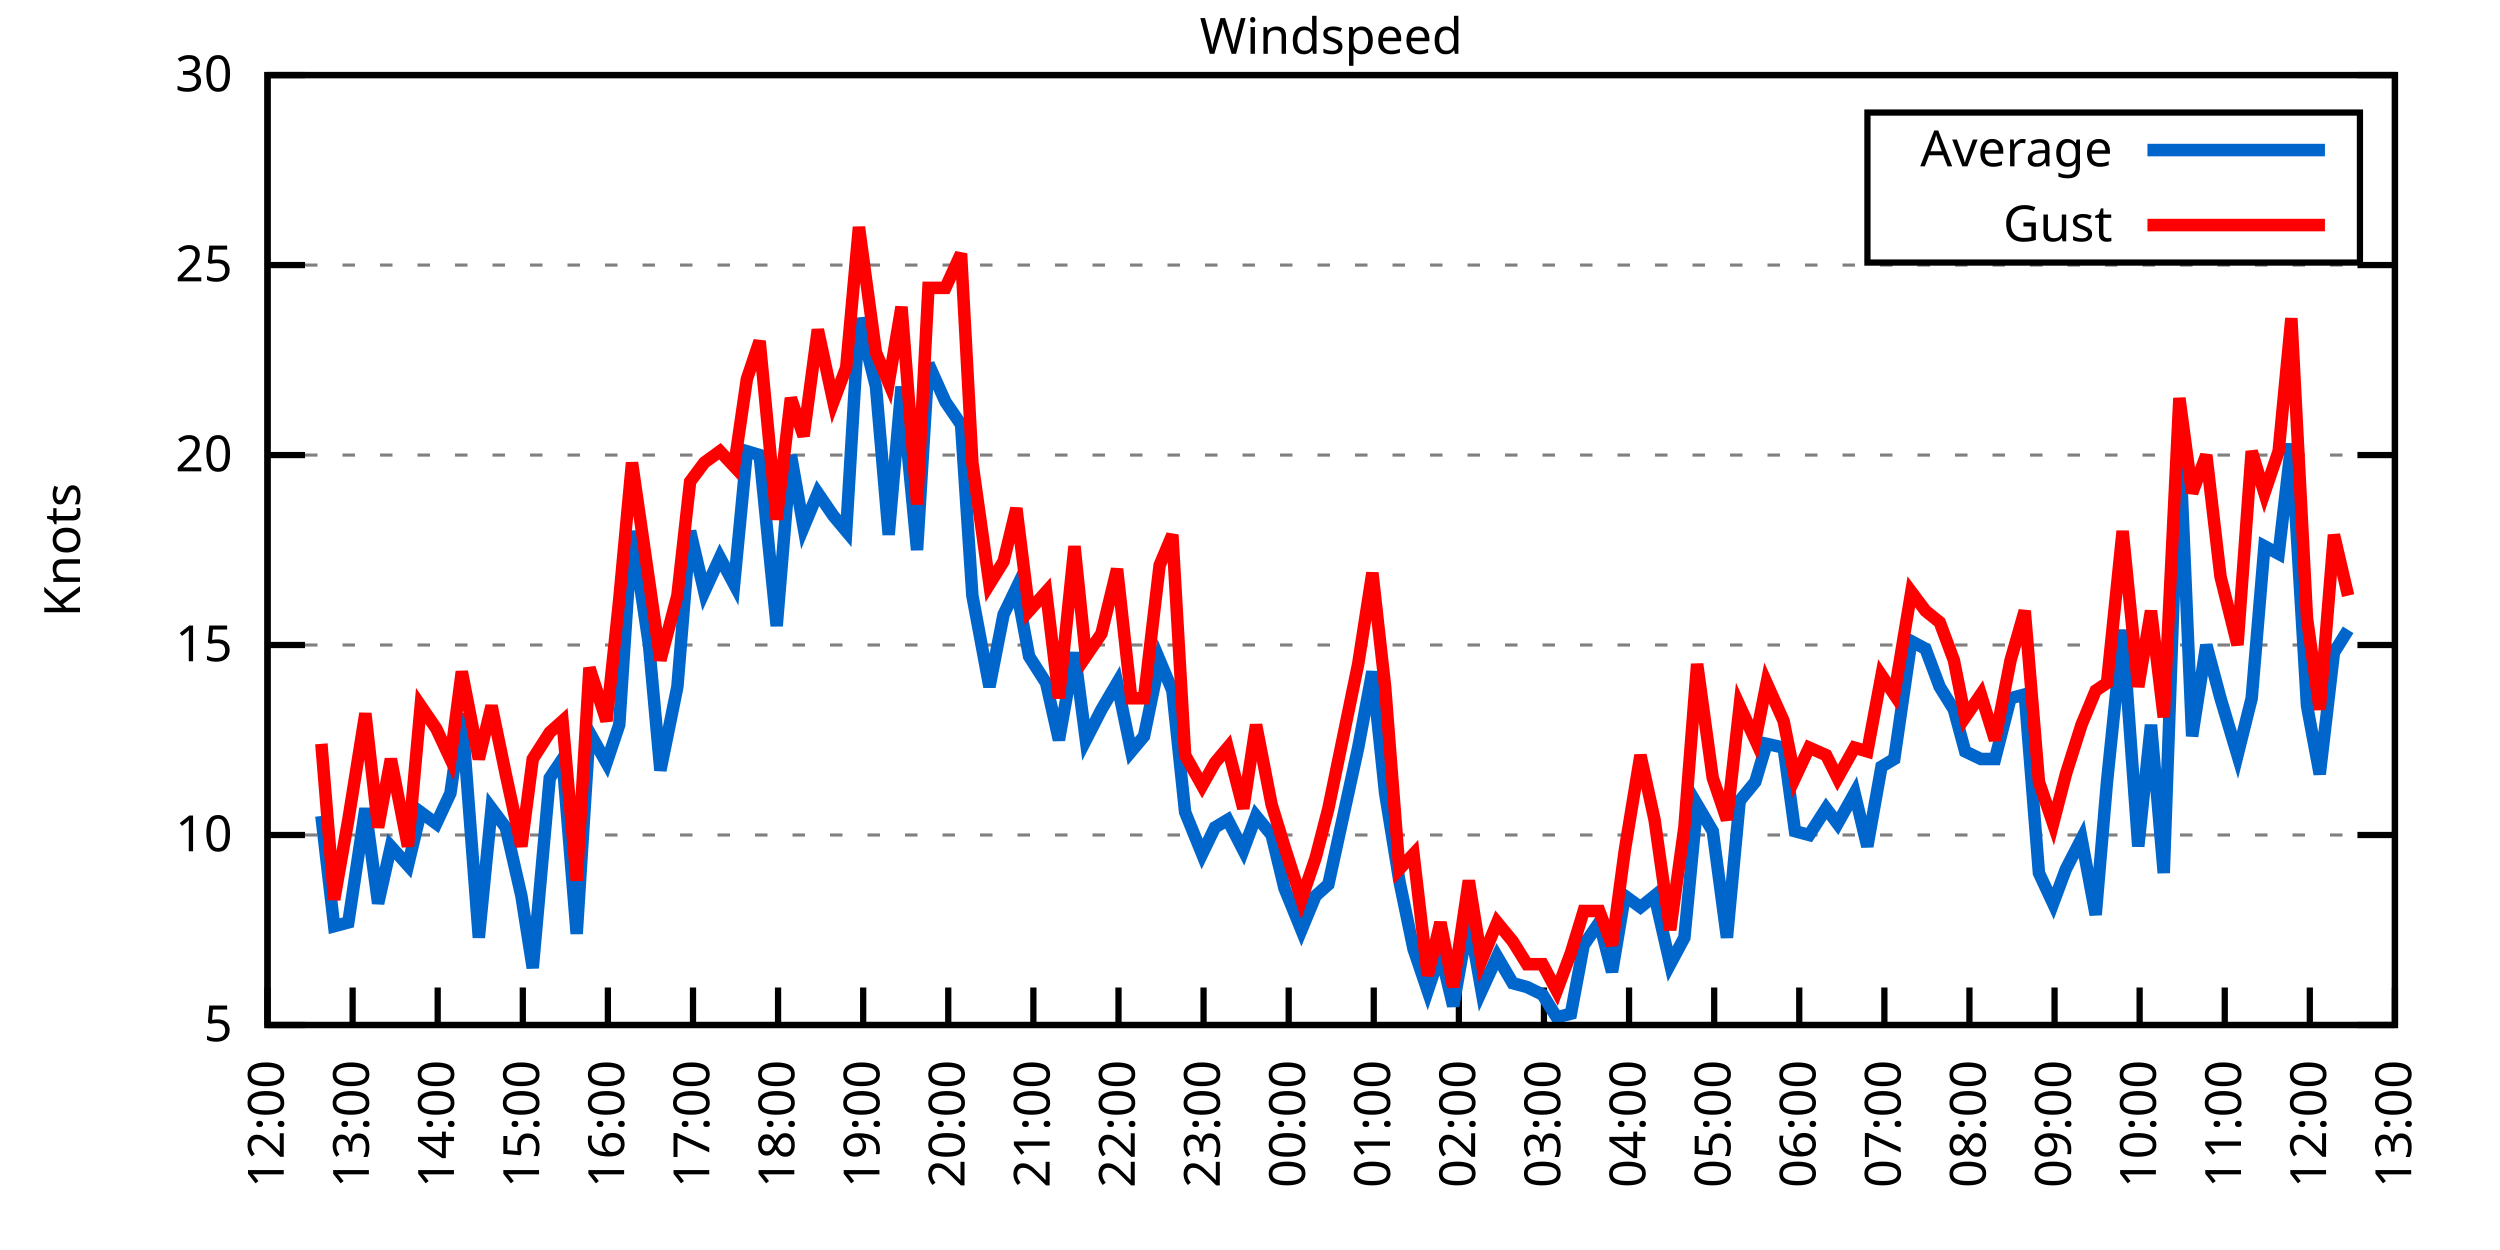
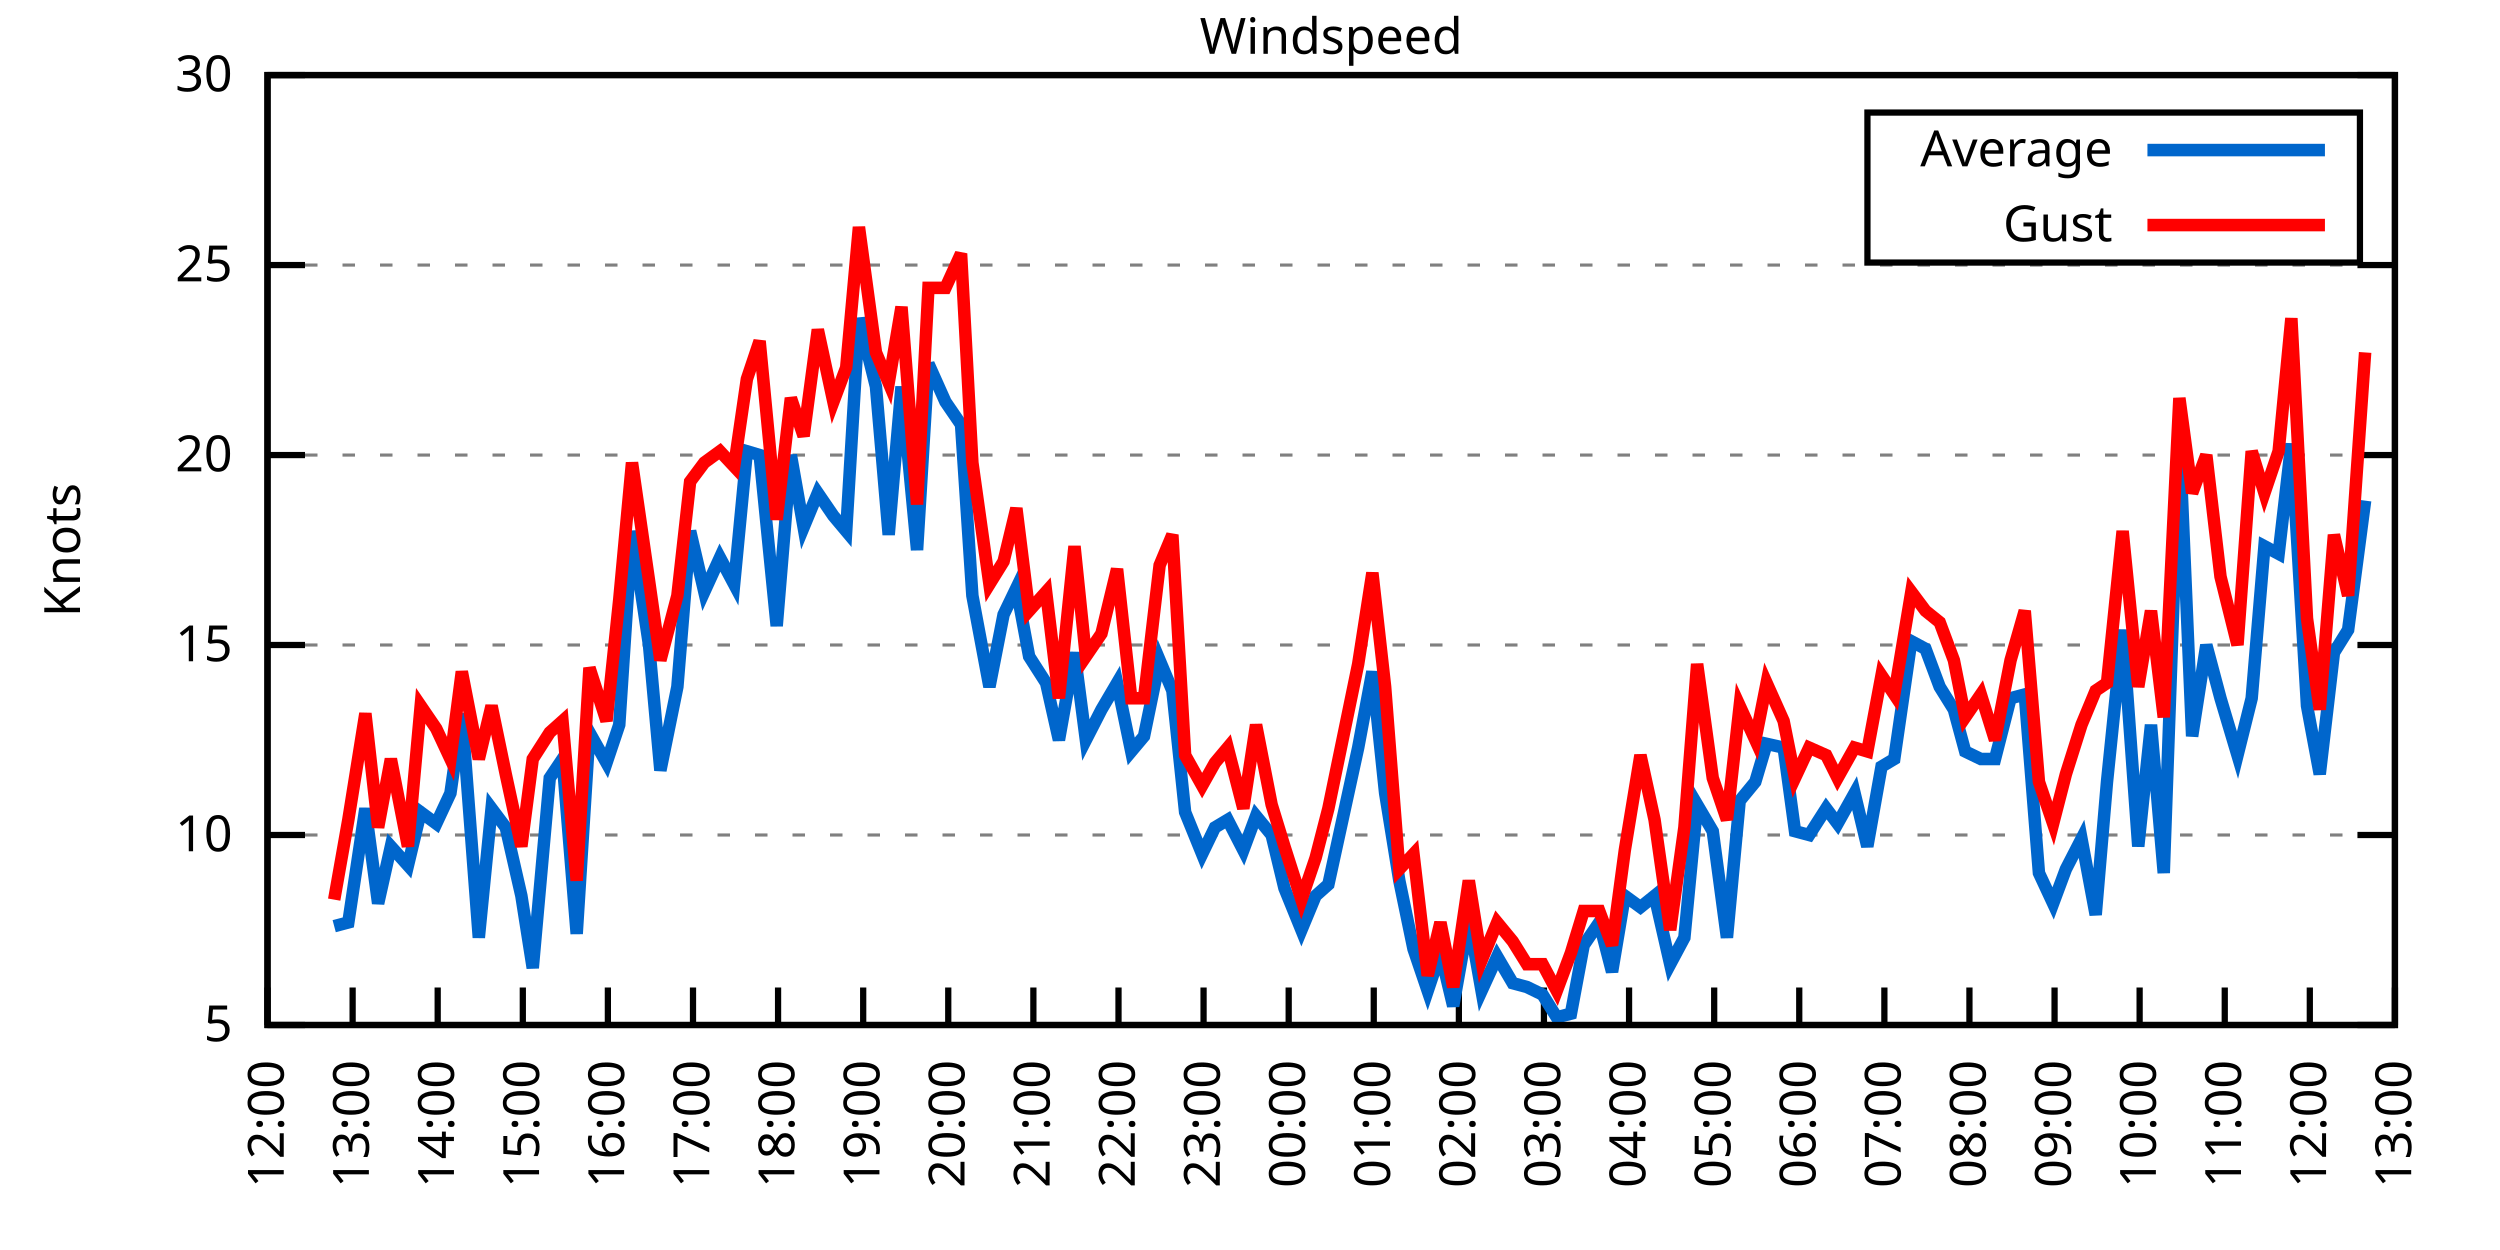
<svg xmlns="http://www.w3.org/2000/svg" xmlns:xlink="http://www.w3.org/1999/xlink" width="400" height="200" viewBox="0 0 400 200">
  <g id="gnuplot_canvas">
    <rect x="0" y="0" width="400" height="200" fill="none" />
    <defs>
      <circle id="gpDot" r="0.5" stroke-width="0.5" stroke="currentColor" />
      <path id="gpPt0" stroke-width="0.333" stroke="currentColor" d="M-1,0 h2 M0,-1 v2" />
      <path id="gpPt1" stroke-width="0.333" stroke="currentColor" d="M-1,-1 L1,1 M1,-1 L-1,1" />
      <path id="gpPt2" stroke-width="0.333" stroke="currentColor" d="M-1,0 L1,0 M0,-1 L0,1 M-1,-1 L1,1 M-1,1 L1,-1" />
      <rect id="gpPt3" stroke-width="0.333" stroke="currentColor" x="-1" y="-1" width="2" height="2" />
      <rect id="gpPt4" stroke-width="0.333" stroke="currentColor" fill="currentColor" x="-1" y="-1" width="2" height="2" />
      <circle id="gpPt5" stroke-width="0.333" stroke="currentColor" cx="0" cy="0" r="1" />
      <use xlink:href="#gpPt5" id="gpPt6" fill="currentColor" stroke="none" />
      <path id="gpPt7" stroke-width="0.333" stroke="currentColor" d="M0,-1.33 L-1.33,0.67 L1.33,0.67 z" />
      <use xlink:href="#gpPt7" id="gpPt8" fill="currentColor" stroke="none" />
      <use xlink:href="#gpPt7" id="gpPt9" stroke="currentColor" transform="rotate(180)" />
      <use xlink:href="#gpPt9" id="gpPt10" fill="currentColor" stroke="none" />
      <use xlink:href="#gpPt3" id="gpPt11" stroke="currentColor" transform="rotate(45)" />
      <use xlink:href="#gpPt11" id="gpPt12" fill="currentColor" stroke="none" />
      <path id="gpPt13" stroke-width="0.333" stroke="currentColor" d="M0,1.330 L1.265,0.411 L0.782,-1.067 L-0.782,-1.076 L-1.265,0.411 z" />
      <use xlink:href="#gpPt13" id="gpPt14" fill="currentColor" stroke="none" />
      <filter id="textbox" filterUnits="objectBoundingBox" x="0" y="0" height="1" width="1">
        <feFlood flood-color="white" flood-opacity="1" result="bgnd" />
        <feComposite in="SourceGraphic" in2="bgnd" operator="atop" />
      </filter>
      <filter id="greybox" filterUnits="objectBoundingBox" x="0" y="0" height="1" width="1">
        <feFlood flood-color="lightgrey" flood-opacity="1" result="grey" />
        <feComposite in="SourceGraphic" in2="grey" operator="atop" />
      </filter>
    </defs>
    <g fill="none" color="white" stroke="currentColor" stroke-width="1.00" stroke-linecap="butt" stroke-linejoin="miter">
</g>
    <g fill="none" color="black" stroke="currentColor" stroke-width="1.00" stroke-linecap="butt" stroke-linejoin="miter">
      <g stroke="none" shape-rendering="crispEdges">
        <polygon fill="rgb(255, 255, 255)" points="42.80,164.00 383.18,164.00 383.18,12.02 42.80,12.02 " />
      </g>
    </g>
    <g fill="none" color="black" stroke="currentColor" stroke-width="1.00" stroke-linecap="butt" stroke-linejoin="miter">
</g>
    <g fill="none" color="black" stroke="black" stroke-width="0.50" stroke-linecap="butt" stroke-linejoin="miter">
</g>
    <g fill="none" color="gray" stroke="currentColor" stroke-width="0.50" stroke-linecap="butt" stroke-linejoin="miter">
      <path stroke="gray" stroke-dasharray="2,4" class="gridline" d="M42.80,164.00 L383.19,164.00  " />
    </g>
    <g fill="none" color="gray" stroke="gray" stroke-width="1.00" stroke-linecap="butt" stroke-linejoin="miter">
</g>
    <g fill="none" color="black" stroke="currentColor" stroke-width="1.00" stroke-linecap="butt" stroke-linejoin="miter">
      <path stroke="black" d="M42.80,164.00 L48.80,164.00 M383.19,164.00 L377.19,164.00  " />
      <g transform="translate(37.20,166.60)" stroke="none" fill="black" font-family="Sans" font-size="8.00" text-anchor="end">
        <text>
          <tspan font-family="Sans"> 5</tspan>
        </text>
      </g>
    </g>
    <g fill="none" color="black" stroke="currentColor" stroke-width="1.00" stroke-linecap="butt" stroke-linejoin="miter">
</g>
    <g fill="none" color="black" stroke="black" stroke-width="0.50" stroke-linecap="butt" stroke-linejoin="miter">
</g>
    <g fill="none" color="gray" stroke="currentColor" stroke-width="0.50" stroke-linecap="butt" stroke-linejoin="miter">
      <path stroke="gray" stroke-dasharray="2,4" class="gridline" d="M42.80,133.60 L383.19,133.60  " />
    </g>
    <g fill="none" color="gray" stroke="gray" stroke-width="1.00" stroke-linecap="butt" stroke-linejoin="miter">
</g>
    <g fill="none" color="black" stroke="currentColor" stroke-width="1.00" stroke-linecap="butt" stroke-linejoin="miter">
      <path stroke="black" d="M42.80,133.60 L48.80,133.60 M383.19,133.60 L377.19,133.60  " />
      <g transform="translate(37.20,136.20)" stroke="none" fill="black" font-family="Sans" font-size="8.00" text-anchor="end">
        <text>
          <tspan font-family="Sans"> 10</tspan>
        </text>
      </g>
    </g>
    <g fill="none" color="black" stroke="currentColor" stroke-width="1.00" stroke-linecap="butt" stroke-linejoin="miter">
</g>
    <g fill="none" color="black" stroke="black" stroke-width="0.50" stroke-linecap="butt" stroke-linejoin="miter">
</g>
    <g fill="none" color="gray" stroke="currentColor" stroke-width="0.50" stroke-linecap="butt" stroke-linejoin="miter">
      <path stroke="gray" stroke-dasharray="2,4" class="gridline" d="M42.80,103.20 L383.19,103.20  " />
    </g>
    <g fill="none" color="gray" stroke="gray" stroke-width="1.00" stroke-linecap="butt" stroke-linejoin="miter">
</g>
    <g fill="none" color="black" stroke="currentColor" stroke-width="1.00" stroke-linecap="butt" stroke-linejoin="miter">
      <path stroke="black" d="M42.80,103.20 L48.80,103.20 M383.19,103.20 L377.19,103.20  " />
      <g transform="translate(37.20,105.80)" stroke="none" fill="black" font-family="Sans" font-size="8.00" text-anchor="end">
        <text>
          <tspan font-family="Sans"> 15</tspan>
        </text>
      </g>
    </g>
    <g fill="none" color="black" stroke="currentColor" stroke-width="1.00" stroke-linecap="butt" stroke-linejoin="miter">
</g>
    <g fill="none" color="black" stroke="black" stroke-width="0.50" stroke-linecap="butt" stroke-linejoin="miter">
</g>
    <g fill="none" color="gray" stroke="currentColor" stroke-width="0.50" stroke-linecap="butt" stroke-linejoin="miter">
      <path stroke="gray" stroke-dasharray="2,4" class="gridline" d="M42.80,72.81 L383.19,72.81  " />
    </g>
    <g fill="none" color="gray" stroke="gray" stroke-width="1.00" stroke-linecap="butt" stroke-linejoin="miter">
</g>
    <g fill="none" color="black" stroke="currentColor" stroke-width="1.00" stroke-linecap="butt" stroke-linejoin="miter">
      <path stroke="black" d="M42.80,72.81 L48.80,72.81 M383.19,72.81 L377.19,72.81  " />
      <g transform="translate(37.20,75.41)" stroke="none" fill="black" font-family="Sans" font-size="8.00" text-anchor="end">
        <text>
          <tspan font-family="Sans"> 20</tspan>
        </text>
      </g>
    </g>
    <g fill="none" color="black" stroke="currentColor" stroke-width="1.00" stroke-linecap="butt" stroke-linejoin="miter">
</g>
    <g fill="none" color="black" stroke="black" stroke-width="0.50" stroke-linecap="butt" stroke-linejoin="miter">
</g>
    <g fill="none" color="gray" stroke="currentColor" stroke-width="0.50" stroke-linecap="butt" stroke-linejoin="miter">
      <path stroke="gray" stroke-dasharray="2,4" class="gridline" d="M42.80,42.41 L383.19,42.41  " />
    </g>
    <g fill="none" color="gray" stroke="gray" stroke-width="1.00" stroke-linecap="butt" stroke-linejoin="miter">
</g>
    <g fill="none" color="black" stroke="currentColor" stroke-width="1.00" stroke-linecap="butt" stroke-linejoin="miter">
      <path stroke="black" d="M42.80,42.41 L48.80,42.41 M383.19,42.41 L377.19,42.41  " />
      <g transform="translate(37.20,45.01)" stroke="none" fill="black" font-family="Sans" font-size="8.00" text-anchor="end">
        <text>
          <tspan font-family="Sans"> 25</tspan>
        </text>
      </g>
    </g>
    <g fill="none" color="black" stroke="currentColor" stroke-width="1.00" stroke-linecap="butt" stroke-linejoin="miter">
</g>
    <g fill="none" color="black" stroke="black" stroke-width="0.50" stroke-linecap="butt" stroke-linejoin="miter">
</g>
    <g fill="none" color="gray" stroke="currentColor" stroke-width="0.50" stroke-linecap="butt" stroke-linejoin="miter">
      <path stroke="gray" stroke-dasharray="2,4" class="gridline" d="M42.80,12.01 L383.19,12.01  " />
    </g>
    <g fill="none" color="gray" stroke="gray" stroke-width="1.00" stroke-linecap="butt" stroke-linejoin="miter">
</g>
    <g fill="none" color="black" stroke="currentColor" stroke-width="1.00" stroke-linecap="butt" stroke-linejoin="miter">
      <path stroke="black" d="M42.80,12.01 L48.80,12.01 M383.19,12.01 L377.19,12.01  " />
      <g transform="translate(37.20,14.61)" stroke="none" fill="black" font-family="Sans" font-size="8.00" text-anchor="end">
        <text>
          <tspan font-family="Sans"> 30</tspan>
        </text>
      </g>
    </g>
    <g fill="none" color="black" stroke="currentColor" stroke-width="1.00" stroke-linecap="butt" stroke-linejoin="miter">
      <path stroke="black" d="M42.80,164.00 L42.80,158.00  " />
      <g transform="translate(45.40,169.60) rotate(270.00)" stroke="none" fill="black" font-family="Sans" font-size="8.00" text-anchor="end">
        <text>
          <tspan font-family="Sans">12:00</tspan>
        </text>
      </g>
    </g>
    <g fill="none" color="black" stroke="currentColor" stroke-width="1.00" stroke-linecap="butt" stroke-linejoin="miter">
      <path stroke="black" d="M56.42,164.00 L56.42,158.00  " />
      <g transform="translate(59.02,169.60) rotate(270.00)" stroke="none" fill="black" font-family="Sans" font-size="8.00" text-anchor="end">
        <text>
          <tspan font-family="Sans">13:00</tspan>
        </text>
      </g>
    </g>
    <g fill="none" color="black" stroke="currentColor" stroke-width="1.00" stroke-linecap="butt" stroke-linejoin="miter">
      <path stroke="black" d="M70.03,164.00 L70.03,158.00  " />
      <g transform="translate(72.63,169.60) rotate(270.00)" stroke="none" fill="black" font-family="Sans" font-size="8.00" text-anchor="end">
        <text>
          <tspan font-family="Sans">14:00</tspan>
        </text>
      </g>
    </g>
    <g fill="none" color="black" stroke="currentColor" stroke-width="1.00" stroke-linecap="butt" stroke-linejoin="miter">
      <path stroke="black" d="M83.65,164.00 L83.65,158.00  " />
      <g transform="translate(86.25,169.60) rotate(270.00)" stroke="none" fill="black" font-family="Sans" font-size="8.00" text-anchor="end">
        <text>
          <tspan font-family="Sans">15:00</tspan>
        </text>
      </g>
    </g>
    <g fill="none" color="black" stroke="currentColor" stroke-width="1.00" stroke-linecap="butt" stroke-linejoin="miter">
      <path stroke="black" d="M97.26,164.00 L97.26,158.00  " />
      <g transform="translate(99.86,169.60) rotate(270.00)" stroke="none" fill="black" font-family="Sans" font-size="8.00" text-anchor="end">
        <text>
          <tspan font-family="Sans">16:00</tspan>
        </text>
      </g>
    </g>
    <g fill="none" color="black" stroke="currentColor" stroke-width="1.00" stroke-linecap="butt" stroke-linejoin="miter">
      <path stroke="black" d="M110.88,164.00 L110.88,158.00  " />
      <g transform="translate(113.48,169.60) rotate(270.00)" stroke="none" fill="black" font-family="Sans" font-size="8.00" text-anchor="end">
        <text>
          <tspan font-family="Sans">17:00</tspan>
        </text>
      </g>
    </g>
    <g fill="none" color="black" stroke="currentColor" stroke-width="1.00" stroke-linecap="butt" stroke-linejoin="miter">
      <path stroke="black" d="M124.49,164.00 L124.49,158.00  " />
      <g transform="translate(127.09,169.60) rotate(270.00)" stroke="none" fill="black" font-family="Sans" font-size="8.00" text-anchor="end">
        <text>
          <tspan font-family="Sans">18:00</tspan>
        </text>
      </g>
    </g>
    <g fill="none" color="black" stroke="currentColor" stroke-width="1.00" stroke-linecap="butt" stroke-linejoin="miter">
      <path stroke="black" d="M138.11,164.00 L138.11,158.00  " />
      <g transform="translate(140.71,169.60) rotate(270.00)" stroke="none" fill="black" font-family="Sans" font-size="8.00" text-anchor="end">
        <text>
          <tspan font-family="Sans">19:00</tspan>
        </text>
      </g>
    </g>
    <g fill="none" color="black" stroke="currentColor" stroke-width="1.00" stroke-linecap="butt" stroke-linejoin="miter">
      <path stroke="black" d="M151.72,164.00 L151.72,158.00  " />
      <g transform="translate(154.32,169.60) rotate(270.00)" stroke="none" fill="black" font-family="Sans" font-size="8.00" text-anchor="end">
        <text>
          <tspan font-family="Sans">20:00</tspan>
        </text>
      </g>
    </g>
    <g fill="none" color="black" stroke="currentColor" stroke-width="1.00" stroke-linecap="butt" stroke-linejoin="miter">
      <path stroke="black" d="M165.34,164.00 L165.34,158.00  " />
      <g transform="translate(167.94,169.60) rotate(270.00)" stroke="none" fill="black" font-family="Sans" font-size="8.00" text-anchor="end">
        <text>
          <tspan font-family="Sans">21:00</tspan>
        </text>
      </g>
    </g>
    <g fill="none" color="black" stroke="currentColor" stroke-width="1.00" stroke-linecap="butt" stroke-linejoin="miter">
      <path stroke="black" d="M178.96,164.00 L178.96,158.00  " />
      <g transform="translate(181.56,169.60) rotate(270.00)" stroke="none" fill="black" font-family="Sans" font-size="8.00" text-anchor="end">
        <text>
          <tspan font-family="Sans">22:00</tspan>
        </text>
      </g>
    </g>
    <g fill="none" color="black" stroke="currentColor" stroke-width="1.00" stroke-linecap="butt" stroke-linejoin="miter">
      <path stroke="black" d="M192.57,164.00 L192.57,158.00  " />
      <g transform="translate(195.17,169.60) rotate(270.00)" stroke="none" fill="black" font-family="Sans" font-size="8.00" text-anchor="end">
        <text>
          <tspan font-family="Sans">23:00</tspan>
        </text>
      </g>
    </g>
    <g fill="none" color="black" stroke="currentColor" stroke-width="1.00" stroke-linecap="butt" stroke-linejoin="miter">
      <path stroke="black" d="M206.19,164.00 L206.19,158.00  " />
      <g transform="translate(208.79,169.60) rotate(270.00)" stroke="none" fill="black" font-family="Sans" font-size="8.00" text-anchor="end">
        <text>
          <tspan font-family="Sans">00:00</tspan>
        </text>
      </g>
    </g>
    <g fill="none" color="black" stroke="currentColor" stroke-width="1.00" stroke-linecap="butt" stroke-linejoin="miter">
      <path stroke="black" d="M219.80,164.00 L219.80,158.00  " />
      <g transform="translate(222.40,169.60) rotate(270.00)" stroke="none" fill="black" font-family="Sans" font-size="8.00" text-anchor="end">
        <text>
          <tspan font-family="Sans">01:00</tspan>
        </text>
      </g>
    </g>
    <g fill="none" color="black" stroke="currentColor" stroke-width="1.00" stroke-linecap="butt" stroke-linejoin="miter">
      <path stroke="black" d="M233.42,164.00 L233.42,158.00  " />
      <g transform="translate(236.02,169.60) rotate(270.00)" stroke="none" fill="black" font-family="Sans" font-size="8.00" text-anchor="end">
        <text>
          <tspan font-family="Sans">02:00</tspan>
        </text>
      </g>
    </g>
    <g fill="none" color="black" stroke="currentColor" stroke-width="1.00" stroke-linecap="butt" stroke-linejoin="miter">
      <path stroke="black" d="M247.03,164.00 L247.03,158.00  " />
      <g transform="translate(249.63,169.60) rotate(270.00)" stroke="none" fill="black" font-family="Sans" font-size="8.00" text-anchor="end">
        <text>
          <tspan font-family="Sans">03:00</tspan>
        </text>
      </g>
    </g>
    <g fill="none" color="black" stroke="currentColor" stroke-width="1.00" stroke-linecap="butt" stroke-linejoin="miter">
      <path stroke="black" d="M260.65,164.00 L260.65,158.00  " />
      <g transform="translate(263.25,169.60) rotate(270.00)" stroke="none" fill="black" font-family="Sans" font-size="8.00" text-anchor="end">
        <text>
          <tspan font-family="Sans">04:00</tspan>
        </text>
      </g>
    </g>
    <g fill="none" color="black" stroke="currentColor" stroke-width="1.00" stroke-linecap="butt" stroke-linejoin="miter">
      <path stroke="black" d="M274.27,164.00 L274.27,158.00  " />
      <g transform="translate(276.87,169.60) rotate(270.00)" stroke="none" fill="black" font-family="Sans" font-size="8.00" text-anchor="end">
        <text>
          <tspan font-family="Sans">05:00</tspan>
        </text>
      </g>
    </g>
    <g fill="none" color="black" stroke="currentColor" stroke-width="1.00" stroke-linecap="butt" stroke-linejoin="miter">
      <path stroke="black" d="M287.88,164.00 L287.88,158.00  " />
      <g transform="translate(290.48,169.60) rotate(270.00)" stroke="none" fill="black" font-family="Sans" font-size="8.00" text-anchor="end">
        <text>
          <tspan font-family="Sans">06:00</tspan>
        </text>
      </g>
    </g>
    <g fill="none" color="black" stroke="currentColor" stroke-width="1.00" stroke-linecap="butt" stroke-linejoin="miter">
      <path stroke="black" d="M301.50,164.00 L301.50,158.00  " />
      <g transform="translate(304.10,169.60) rotate(270.00)" stroke="none" fill="black" font-family="Sans" font-size="8.00" text-anchor="end">
        <text>
          <tspan font-family="Sans">07:00</tspan>
        </text>
      </g>
    </g>
    <g fill="none" color="black" stroke="currentColor" stroke-width="1.00" stroke-linecap="butt" stroke-linejoin="miter">
      <path stroke="black" d="M315.11,164.00 L315.11,158.00  " />
      <g transform="translate(317.71,169.60) rotate(270.00)" stroke="none" fill="black" font-family="Sans" font-size="8.00" text-anchor="end">
        <text>
          <tspan font-family="Sans">08:00</tspan>
        </text>
      </g>
    </g>
    <g fill="none" color="black" stroke="currentColor" stroke-width="1.00" stroke-linecap="butt" stroke-linejoin="miter">
      <path stroke="black" d="M328.73,164.00 L328.73,158.00  " />
      <g transform="translate(331.33,169.60) rotate(270.00)" stroke="none" fill="black" font-family="Sans" font-size="8.00" text-anchor="end">
        <text>
          <tspan font-family="Sans">09:00</tspan>
        </text>
      </g>
    </g>
    <g fill="none" color="black" stroke="currentColor" stroke-width="1.00" stroke-linecap="butt" stroke-linejoin="miter">
      <path stroke="black" d="M342.34,164.00 L342.34,158.00  " />
      <g transform="translate(344.94,169.60) rotate(270.00)" stroke="none" fill="black" font-family="Sans" font-size="8.00" text-anchor="end">
        <text>
          <tspan font-family="Sans">10:00</tspan>
        </text>
      </g>
    </g>
    <g fill="none" color="black" stroke="currentColor" stroke-width="1.00" stroke-linecap="butt" stroke-linejoin="miter">
      <path stroke="black" d="M355.96,164.00 L355.96,158.00  " />
      <g transform="translate(358.56,169.60) rotate(270.00)" stroke="none" fill="black" font-family="Sans" font-size="8.00" text-anchor="end">
        <text>
          <tspan font-family="Sans">11:00</tspan>
        </text>
      </g>
    </g>
    <g fill="none" color="black" stroke="currentColor" stroke-width="1.00" stroke-linecap="butt" stroke-linejoin="miter">
      <path stroke="black" d="M369.57,164.00 L369.57,158.00  " />
      <g transform="translate(372.17,169.60) rotate(270.00)" stroke="none" fill="black" font-family="Sans" font-size="8.00" text-anchor="end">
        <text>
          <tspan font-family="Sans">12:00</tspan>
        </text>
      </g>
    </g>
    <g fill="none" color="black" stroke="currentColor" stroke-width="1.00" stroke-linecap="butt" stroke-linejoin="miter">
      <path stroke="black" d="M383.19,164.00 L383.19,158.00  " />
      <g transform="translate(385.79,169.60) rotate(270.00)" stroke="none" fill="black" font-family="Sans" font-size="8.00" text-anchor="end">
        <text>
          <tspan font-family="Sans">13:00</tspan>
        </text>
      </g>
    </g>
    <g fill="none" color="black" stroke="currentColor" stroke-width="1.00" stroke-linecap="butt" stroke-linejoin="miter">
</g>
    <g fill="none" color="black" stroke="currentColor" stroke-width="1.00" stroke-linecap="butt" stroke-linejoin="miter">
      <path stroke="black" d="M42.80,12.01 L42.80,164.00 L383.19,164.00 L383.19,12.01 L42.80,12.01 Z  " />
    </g>
    <g fill="none" color="black" stroke="currentColor" stroke-width="1.00" stroke-linecap="butt" stroke-linejoin="miter">
</g>
    <g fill="none" color="black" stroke="currentColor" stroke-width="1.00" stroke-linecap="butt" stroke-linejoin="miter">
      <path stroke="black" d="M298.79,42.01 L298.79,18.01 L377.59,18.01 L377.59,42.01 L298.79,42.01 Z  " />
    </g>
    <g id="Windspeed_plot_1">
      <g fill="none" color="white" stroke="black" stroke-width="2.00" stroke-linecap="butt" stroke-linejoin="miter">
</g>
      <g fill="none" color="black" stroke="currentColor" stroke-width="2.00" stroke-linecap="butt" stroke-linejoin="miter">
        <g transform="translate(337.99,26.61)" stroke="none" fill="black" font-family="Sans" font-size="8.00" text-anchor="end">
          <text>
            <tspan font-family="Sans">Average</tspan>
          </text>
        </g>
      </g>
      <g fill="none" color="black" stroke="currentColor" stroke-width="2.00" stroke-linecap="butt" stroke-linejoin="miter">
-         <path stroke="rgb(  0, 102, 204)" d="M343.59,24.01 L371.99,24.01 M51.42,130.56 L53.47,148.19 L55.73,147.59 L58.46,129.35 L60.50,144.55 L62.54,135.43   L65.27,138.47 L67.31,129.95 L69.80,131.78 L72.07,126.91 L73.89,114.15 L76.61,150.02 L78.65,129.35 L80.92,132.39   L83.42,143.33 L85.24,154.88 L87.96,124.48 L90.00,121.44 L92.27,149.41 L94.31,117.19 L97.04,122.05 L99.08,115.97   L101.12,84.97 L103.84,103.20 L105.66,123.27 L108.38,109.89 L110.42,84.97 L112.69,94.69 L115.19,89.22 L117.46,93.48   L119.50,72.20 L121.54,72.81 L124.27,100.16 L126.54,72.81 L128.58,84.36 L130.85,78.89 L133.34,82.53 L135.39,84.97   L137.43,50.92 L140.15,61.86 L142.19,85.57 L144.24,61.86 L146.73,88.00 L148.55,58.21 L151.27,64.29 L153.77,67.94   L155.58,95.30 L158.31,109.89 L160.57,98.34 L162.62,94.08 L164.66,105.03 L167.38,109.28 L169.43,118.40 L171.92,104.42   L173.74,118.40 L176.23,113.54 L178.73,109.28 L181.00,120.23 L183.04,117.80 L185.54,105.64 L187.58,110.50 L189.62,129.95   L192.34,136.64 L194.39,132.39 L196.43,131.17 L198.93,136.03 L200.97,130.56 L203.46,133.60 L205.51,142.11 L208.23,148.80   L210.50,143.33 L212.54,141.51 L217.31,119.62 L219.58,107.46 L221.62,126.91 L223.89,140.90 L226.16,151.84 L228.43,158.53   L230.47,152.45 L232.51,160.96 L235.01,146.98 L237.05,158.53 L239.55,153.06 L242.04,157.31 L244.31,157.92 L246.81,159.14   L249.08,162.78 L251.35,162.18 L253.39,151.23 L255.88,147.59 L257.93,155.49 L259.97,143.33 L262.47,145.15 L264.73,143.33   L267.23,154.27 L269.50,150.02 L271.54,128.74 L274.04,132.99 L276.31,150.02 L278.35,128.13 L280.85,125.09 L282.66,119.01   L285.38,119.62 L287.20,132.99 L289.47,133.60 L292.19,129.35 L294.01,131.78 L296.73,126.91 L298.77,135.43 L301.04,122.66   L303.08,121.44 L305.81,102.60 L308.08,103.81 L310.35,109.89 L312.62,113.54 L314.43,120.23 L316.93,121.44 L319.20,121.44   L321.69,111.72 L323.96,111.11 L326.23,139.68 L328.50,144.55 L330.54,139.07 L333.04,134.21 L335.31,146.37 L337.12,125.09   L339.62,100.77 L342.12,135.43 L344.16,115.97 L346.20,139.68 L348.70,69.77 L350.74,117.80 L353.01,103.20 L355.28,111.72   L358.00,120.83 L360.27,111.72 L362.31,87.40 L364.58,88.61 L366.62,70.98 L369.12,112.93 L371.16,123.87 L373.43,104.42   L375.70,100.77  " />
+         <path stroke="rgb(  0, 102, 204)" d="M343.59,24.01 L371.99,24.01 M53.47,148.19 L55.73,147.59 L58.46,129.35 L60.50,144.55 L62.54,135.43 L65.27,138.47   L67.31,129.95 L69.80,131.78 L72.07,126.91 L73.89,114.15 L76.61,150.02 L78.65,129.35 L80.92,132.39 L83.42,143.33   L85.24,154.88 L87.96,124.48 L90.00,121.44 L92.27,149.41 L94.31,117.19 L97.04,122.05 L99.08,115.97 L101.12,84.97   L103.84,103.20 L105.66,123.27 L108.38,109.89 L110.42,84.97 L112.69,94.69 L115.19,89.22 L117.46,93.48 L119.50,72.20   L121.54,72.81 L124.27,100.16 L126.54,72.81 L128.58,84.36 L130.85,78.89 L133.34,82.53 L135.39,84.97 L137.43,50.92   L140.15,61.86 L142.19,85.57 L144.24,61.86 L146.73,88.00 L148.55,58.21 L151.27,64.29 L153.77,67.94 L155.58,95.30   L158.31,109.89 L160.57,98.34 L162.62,94.08 L164.66,105.03 L167.38,109.28 L169.43,118.40 L171.92,104.42 L173.74,118.40   L176.23,113.54 L178.73,109.28 L181.00,120.23 L183.04,117.80 L185.54,105.64 L187.58,110.50 L189.62,129.95 L192.34,136.64   L194.39,132.39 L196.43,131.17 L198.93,136.03 L200.97,130.56 L203.46,133.60 L205.51,142.11 L208.23,148.80 L210.50,143.33   L212.54,141.51 L217.31,119.62 L219.58,107.46 L221.62,126.91 L223.89,140.90 L226.16,151.84 L228.43,158.53 L230.47,152.45   L232.51,160.96 L235.01,146.98 L237.05,158.53 L239.55,153.06 L242.04,157.31 L244.31,157.92 L246.81,159.14 L249.08,162.78   L251.35,162.18 L253.39,151.23 L255.88,147.59 L257.93,155.49 L259.97,143.33 L262.47,145.15 L264.73,143.33 L267.23,154.27   L269.50,150.02 L271.54,128.74 L274.04,132.99 L276.31,150.02 L278.35,128.13 L280.85,125.09 L282.66,119.01 L285.38,119.62   L287.20,132.99 L289.47,133.60 L292.19,129.35 L294.01,131.78 L296.73,126.91 L298.77,135.43 L301.04,122.66 L303.08,121.44   L305.81,102.60 L308.08,103.81 L310.35,109.89 L312.62,113.54 L314.43,120.23 L316.93,121.44 L319.20,121.44 L321.69,111.72   L323.96,111.11 L326.23,139.68 L328.50,144.55 L330.54,139.07 L333.04,134.21 L335.31,146.37 L337.12,125.09 L339.62,100.77   L342.12,135.43 L344.16,115.97 L346.20,139.68 L348.70,69.77 L350.74,117.80 L353.01,103.20 L355.28,111.72 L358.00,120.83   L360.27,111.72 L362.31,87.40 L364.58,88.61 L366.62,70.98 L369.12,112.93 L371.16,123.87 L373.43,104.42 L375.70,100.77   L378.42,80.10  " />
      </g>
    </g>
    <g id="Windspeed_plot_2">
      <g fill="none" color="black" stroke="currentColor" stroke-width="2.00" stroke-linecap="butt" stroke-linejoin="miter">
        <g transform="translate(337.99,38.61)" stroke="none" fill="black" font-family="Sans" font-size="8.00" text-anchor="end">
          <text>
            <tspan font-family="Sans">Gust</tspan>
          </text>
        </g>
      </g>
      <g fill="none" color="black" stroke="currentColor" stroke-width="2.00" stroke-linecap="butt" stroke-linejoin="miter">
-         <path stroke="rgb(255,   0,   0)" d="M343.59,36.01 L371.99,36.01 M51.42,119.01 L53.47,143.94 L55.73,131.17 L58.46,114.15 L60.50,132.39 L62.54,121.44   L65.27,135.43 L67.31,112.93 L69.80,116.58 L72.07,121.44 L73.89,107.46 L76.61,121.44 L78.65,112.93 L80.92,123.87   L83.42,135.43 L85.24,121.44 L87.96,117.19 L90.00,115.36 L92.27,140.90 L94.31,106.85 L97.04,115.36 L99.08,95.91   L101.12,74.02 L103.84,92.87 L105.66,105.64 L108.38,95.30 L110.42,77.06 L112.69,74.02 L115.19,72.20 L117.46,74.63   L119.50,60.65 L121.54,54.57 L124.27,83.14 L126.54,63.69 L128.58,69.77 L130.85,52.74 L133.34,64.29 L135.39,58.82   L137.43,36.33 L140.15,56.39 L142.19,61.25 L144.24,49.10 L146.73,80.71 L148.55,46.06 L151.27,46.06 L153.77,40.58   L155.58,74.02 L158.31,93.48 L160.57,89.83 L162.62,81.32 L164.66,97.73 L167.38,94.69 L169.43,111.72 L171.92,87.40   L173.74,105.03 L176.23,101.38 L178.73,91.04 L181.00,111.72 L183.04,111.72 L185.54,90.44 L187.58,85.57 L189.62,120.83   L192.34,125.70 L194.39,122.05 L196.43,119.62 L198.93,129.35 L200.97,115.97 L203.46,128.74 L205.51,135.43 L208.23,143.94   L210.50,137.25 L212.54,129.35 L217.31,106.24 L219.58,91.65 L221.62,109.89 L223.89,139.07 L226.16,136.64 L228.43,156.10   L230.47,147.59 L232.51,157.92 L235.01,140.90 L237.05,153.66 L239.55,147.59 L242.04,150.62 L244.31,154.27 L246.81,154.27   L249.08,158.53 L251.35,152.45 L253.39,145.76 L255.88,145.76 L257.93,151.23 L259.97,136.03 L262.47,120.83 L264.73,131.17   L267.23,148.80 L269.50,132.39 L271.54,106.24 L274.04,124.48 L276.31,131.17 L278.35,112.93 L280.85,118.40 L282.66,109.28   L285.38,115.36 L287.20,124.48 L289.47,119.62 L292.19,120.83 L294.01,124.48 L296.73,119.62 L298.77,120.23 L301.04,108.07   L303.08,111.11 L305.81,94.69 L308.08,97.73 L310.35,99.56 L312.62,105.64 L314.43,114.76 L316.93,111.11 L319.20,118.40   L321.69,105.64 L323.96,97.73 L326.23,125.09 L328.50,131.78 L330.54,123.87 L333.04,115.97 L335.31,110.50 L337.12,109.28   L339.62,84.97 L342.12,109.89 L344.16,97.73 L346.20,114.76 L348.70,63.69 L350.74,78.89 L353.01,72.81 L355.28,92.26   L358.00,103.20 L360.27,72.20 L362.31,78.89 L364.58,72.20 L366.62,50.92 L369.12,98.95 L371.16,113.54 L373.43,85.57   L375.70,95.30  " />
+         <path stroke="rgb(255,   0,   0)" d="M343.59,36.01 L371.99,36.01 M53.47,143.94 L55.73,131.17 L58.46,114.15 L60.50,132.39 L62.54,121.44 L65.27,135.43   L67.31,112.93 L69.80,116.58 L72.07,121.44 L73.89,107.46 L76.61,121.44 L78.65,112.93 L80.92,123.87 L83.42,135.43   L85.24,121.44 L87.96,117.19 L90.00,115.36 L92.27,140.90 L94.31,106.85 L97.04,115.36 L99.08,95.91 L101.12,74.02   L103.84,92.87 L105.66,105.64 L108.38,95.30 L110.42,77.06 L112.69,74.02 L115.19,72.20 L117.46,74.63 L119.50,60.65   L121.54,54.57 L124.27,83.14 L126.54,63.69 L128.58,69.77 L130.85,52.74 L133.34,64.29 L135.39,58.82 L137.43,36.33   L140.15,56.39 L142.19,61.25 L144.24,49.10 L146.73,80.71 L148.55,46.06 L151.27,46.06 L153.77,40.58 L155.58,74.02   L158.31,93.48 L160.57,89.83 L162.62,81.32 L164.66,97.73 L167.38,94.69 L169.43,111.72 L171.92,87.40 L173.74,105.03   L176.23,101.38 L178.73,91.04 L181.00,111.72 L183.04,111.72 L185.54,90.44 L187.58,85.57 L189.62,120.83 L192.34,125.70   L194.39,122.05 L196.43,119.62 L198.93,129.35 L200.97,115.97 L203.46,128.74 L205.51,135.43 L208.23,143.94 L210.50,137.25   L212.54,129.35 L217.31,106.24 L219.58,91.65 L221.62,109.89 L223.89,139.07 L226.16,136.64 L228.43,156.10 L230.47,147.59   L232.51,157.92 L235.01,140.90 L237.05,153.66 L239.55,147.59 L242.04,150.62 L244.31,154.27 L246.81,154.27 L249.08,158.53   L251.35,152.45 L253.39,145.76 L255.88,145.76 L257.93,151.23 L259.97,136.03 L262.47,120.83 L264.73,131.17 L267.23,148.80   L269.50,132.39 L271.54,106.24 L274.04,124.48 L276.31,131.17 L278.35,112.93 L280.85,118.40 L282.66,109.28 L285.38,115.36   L287.20,124.48 L289.47,119.62 L292.19,120.83 L294.01,124.48 L296.73,119.62 L298.77,120.23 L301.04,108.07 L303.08,111.11   L305.81,94.69 L308.08,97.73 L310.35,99.56 L312.62,105.64 L314.43,114.76 L316.93,111.11 L319.20,118.40 L321.69,105.64   L323.96,97.73 L326.23,125.09 L328.50,131.78 L330.54,123.87 L333.04,115.97 L335.31,110.50 L337.12,109.28 L339.62,84.97   L342.12,109.89 L344.16,97.73 L346.20,114.76 L348.70,63.69 L350.74,78.89 L353.01,72.81 L355.28,92.26 L358.00,103.20   L360.27,72.20 L362.31,78.89 L364.58,72.20 L366.62,50.92 L369.12,98.95 L371.16,113.54 L373.43,85.57 L375.70,95.30   L378.42,56.39  " />
      </g>
    </g>
    <g fill="none" color="black" stroke="currentColor" stroke-width="2.00" stroke-linecap="butt" stroke-linejoin="miter">
</g>
    <g fill="none" color="black" stroke="black" stroke-width="1.00" stroke-linecap="butt" stroke-linejoin="miter">
</g>
    <g fill="none" color="black" stroke="currentColor" stroke-width="1.00" stroke-linecap="butt" stroke-linejoin="miter">
      <path stroke="black" d="M42.80,12.01 L42.80,164.00 L383.19,164.00 L383.19,12.01 L42.80,12.01 Z  " />
      <g transform="translate(12.80,88.01) rotate(270.00)" stroke="none" fill="black" font-family="Sans" font-size="8.00" text-anchor="middle">
        <text>
          <tspan font-family="Sans">Knots</tspan>
        </text>
      </g>
    </g>
    <g fill="none" color="black" stroke="currentColor" stroke-width="1.00" stroke-linecap="butt" stroke-linejoin="miter">
</g>
    <g fill="none" color="black" stroke="currentColor" stroke-width="1.00" stroke-linecap="butt" stroke-linejoin="miter">
      <g transform="translate(212.99,8.61)" stroke="none" fill="black" font-family="Sans" font-size="8.00" text-anchor="middle">
        <text>
          <tspan font-family="Sans">Windspeed</tspan>
        </text>
      </g>
    </g>
    <g fill="none" color="black" stroke="currentColor" stroke-width="1.00" stroke-linecap="butt" stroke-linejoin="miter">
</g>
  </g>
</svg>
